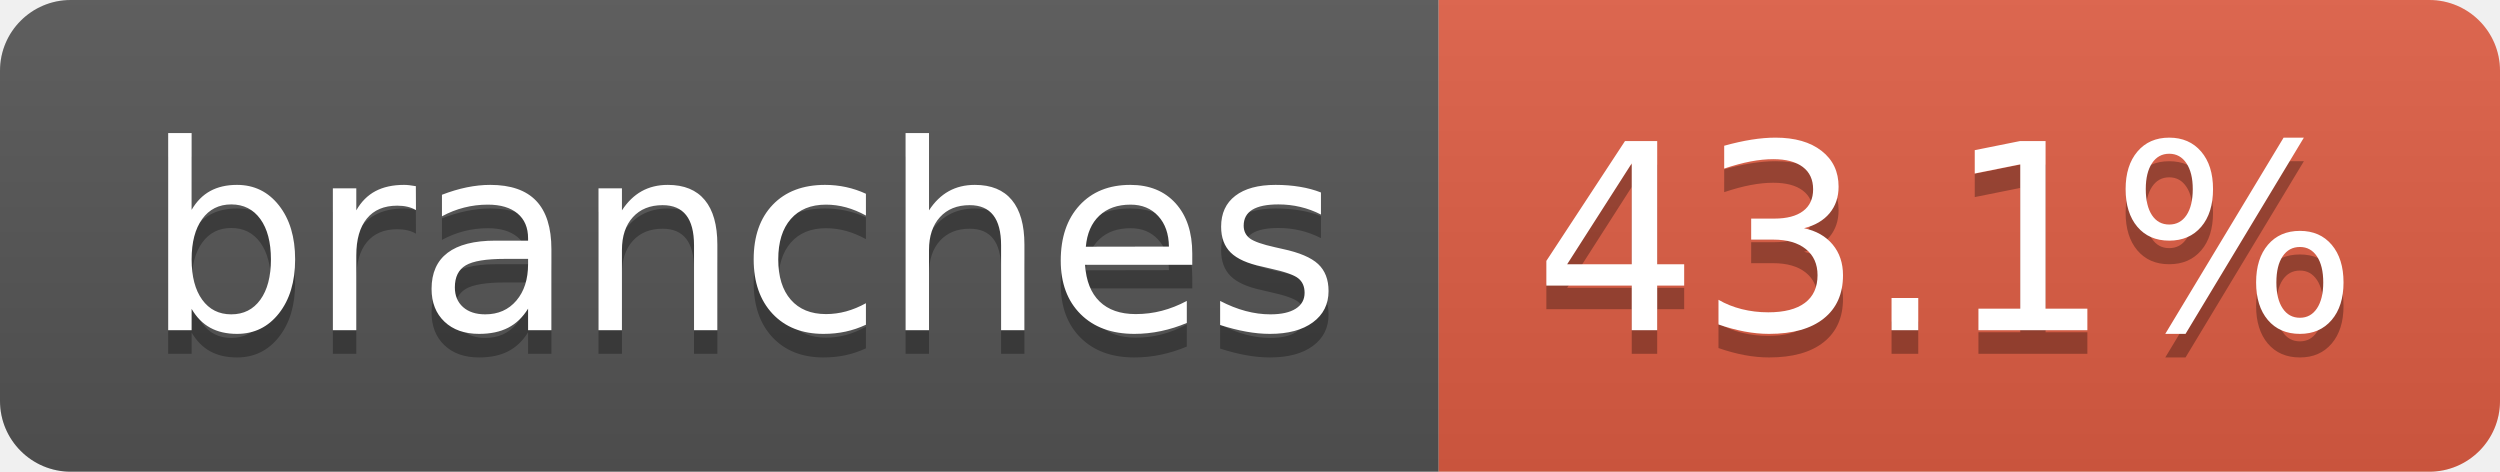
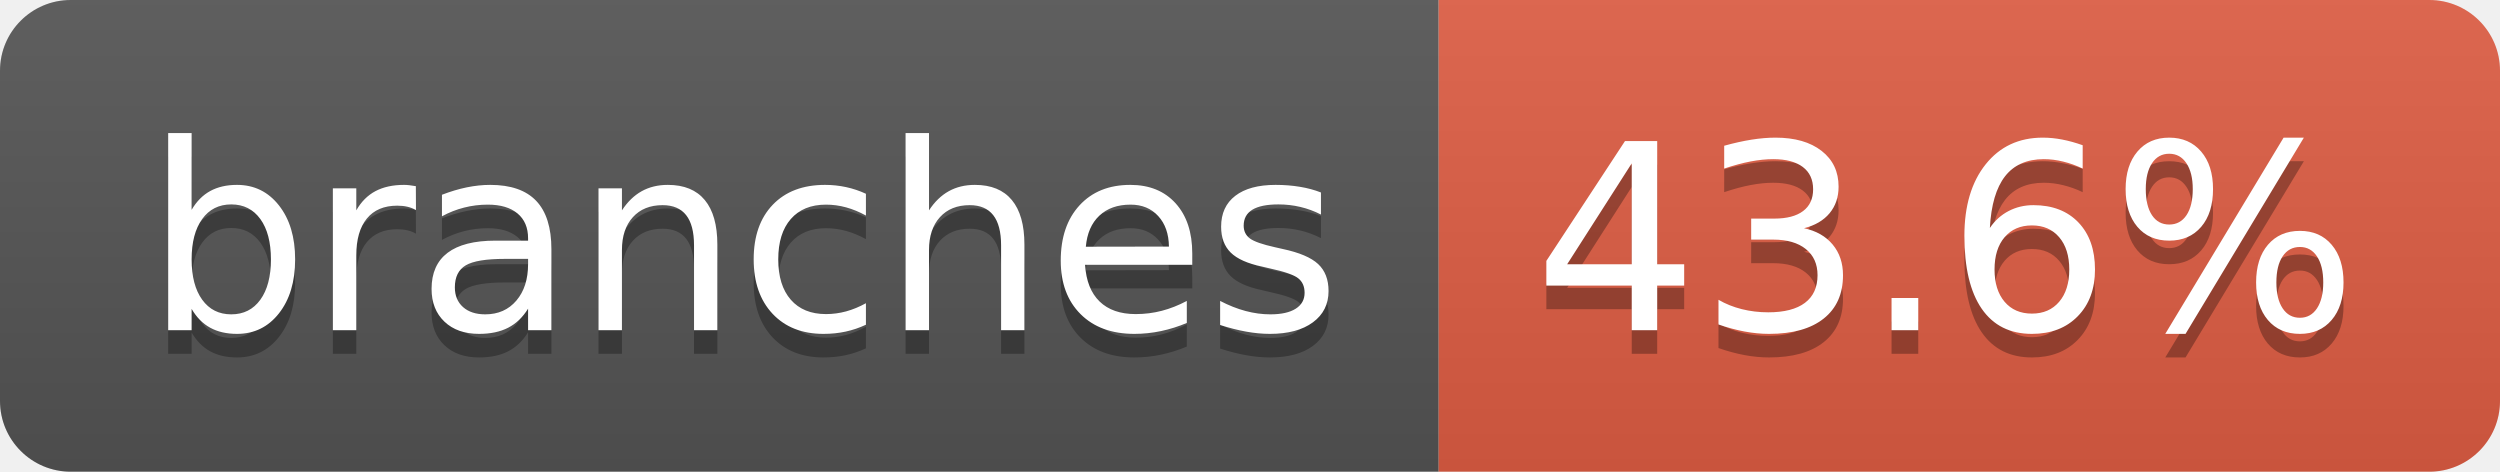
- <svg xmlns="http://www.w3.org/2000/svg" width="106" height="20" role="img" aria-label="branches: 43.1%">
+ <svg xmlns="http://www.w3.org/2000/svg" width="106" height="20" role="img" aria-label="branches: 43.6%">
  <linearGradient id="s" x2="0" y2="100%">
    <stop offset="0" stop-color="#bbb" stop-opacity=".1" />
    <stop offset="1" stop-opacity=".1" />
  </linearGradient>
  <clipPath id="r">
    <rect width="106" height="20" rx="3" fill="#fff" />
  </clipPath>
  <g clip-path="url(#r)">
    <rect width="61" height="20" fill="#555" />
    <rect x="61" width="45" height="20" fill="#e05d44" />
    <rect width="106" height="20" fill="url(#s)" />
  </g>
  <g fill="#fff" text-anchor="middle" font-family="Verdana,Geneva,DejaVu Sans,sans-serif" text-rendering="geometricPrecision" font-size="110">
    <text aria-hidden="true" x="315" y="150" fill="#010101" fill-opacity=".3" transform="scale(.1)" textLength="507">branches</text>
    <text x="315" y="140" transform="scale(.1)" fill="#fff" textLength="507">branches</text>
-     <text aria-hidden="true" x="825" y="150" fill="#010101" fill-opacity=".3" transform="scale(.1)" textLength="350">43.1%</text>
-     <text x="825" y="140" transform="scale(.1)" fill="#fff" textLength="350">43.1%</text>
+     <text aria-hidden="true" x="825" y="150" fill="#010101" fill-opacity=".3" transform="scale(.1)" textLength="350">43.6%</text>
+     <text x="825" y="140" transform="scale(.1)" fill="#fff" textLength="350">43.6%</text>
  </g>
</svg>
